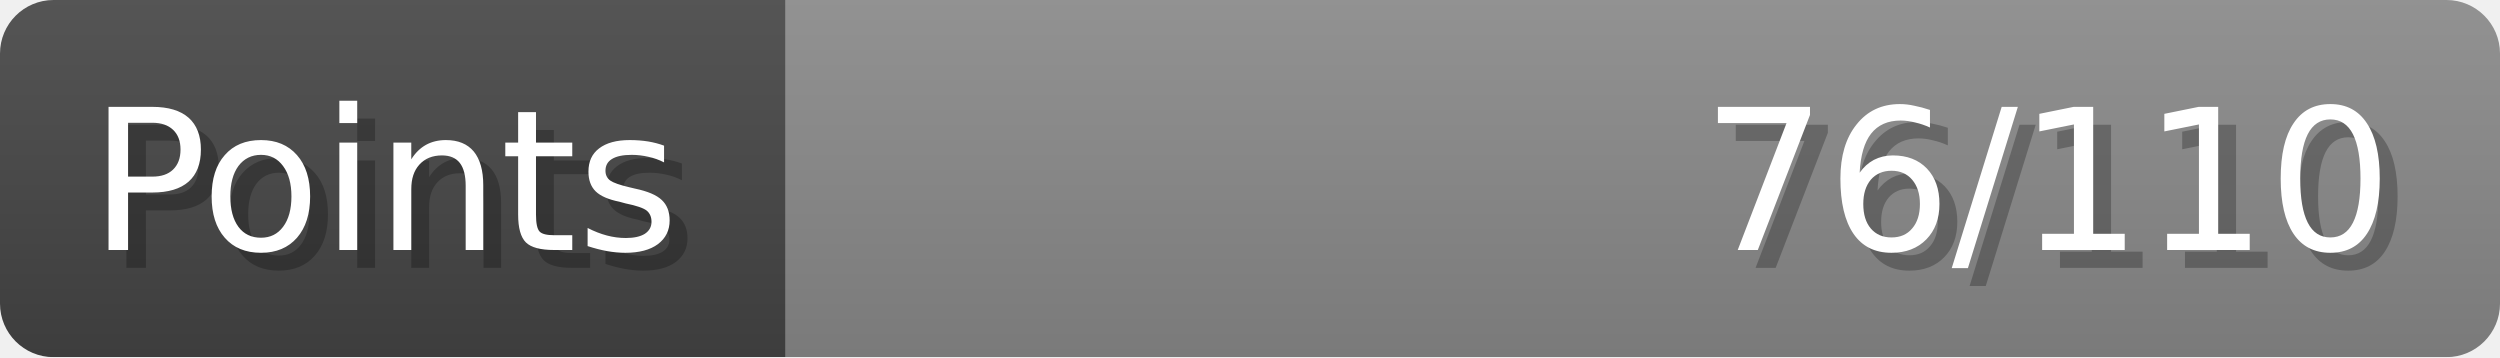
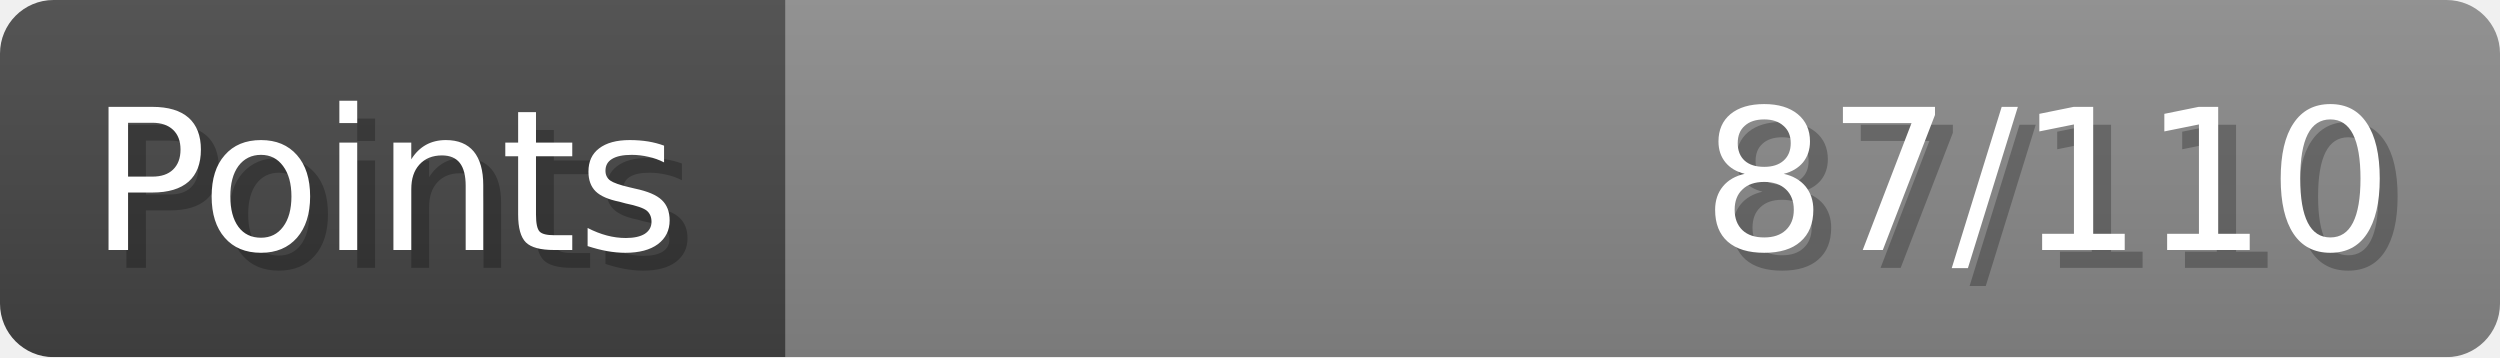
- <svg xmlns="http://www.w3.org/2000/svg" width="140px" height="20px" role="img" aria-label="Points: 76/110">
+ <svg xmlns="http://www.w3.org/2000/svg" width="140px" height="20px" role="img" aria-label="Points: 87/110">
  <linearGradient id="a" x2="0" y2="100%">
    <stop offset="0" stop-opacity=".1" stop-color="#EEE" />
    <stop offset="1" stop-opacity=".1" />
  </linearGradient>
  <mask id="m">
    <rect width="100%" height="100%" rx="3" fill="#FFF" />
  </mask>
  <g mask="url(#m)">
    <rect x="0" y="0" width="44" height="20" fill="#444" />
    <svg x="44" y="0" width="96" height="20">
      <rect width="100%" height="100%" fill="#888888" />
      <rect width="0%" height="100%" fill="#33CC11" transform="">
-         <animate attributeName="width" begin="0.5s" dur="600ms" from="0%" to="69%" repeatCount="1" fill="freeze" calcMode="spline" keyTimes="0; 1" keySplines="0.3, 0.61, 0.355, 1" />
+         <animate attributeName="width" begin="0.5s" dur="600ms" from="0%" to="79%" repeatCount="1" fill="freeze" calcMode="spline" keyTimes="0; 1" keySplines="0.3, 0.61, 0.355, 1" />
      </rect>
    </svg>
    <rect width="140" height="20" fill="url(#a)" />
  </g>
  <g aria-hidden="true" font-size="11" font-family="Verdana, DejaVu Sans, sans-serif" fill="#FFFFFF">
    <text x="6" y="15" fill="#000" opacity="0.25">Points</text>
    <text x="5" y="14">Points</text>
-     <text x="135" y="15" fill="#000" opacity="0.25" text-anchor="end">76/110</text>
-     <text x="134" y="14" text-anchor="end">76/110</text>
+     <text x="135" y="15" fill="#000" opacity="0.25" text-anchor="end">87/110</text>
+     <text x="134" y="14" text-anchor="end">87/110</text>
  </g>
</svg>
